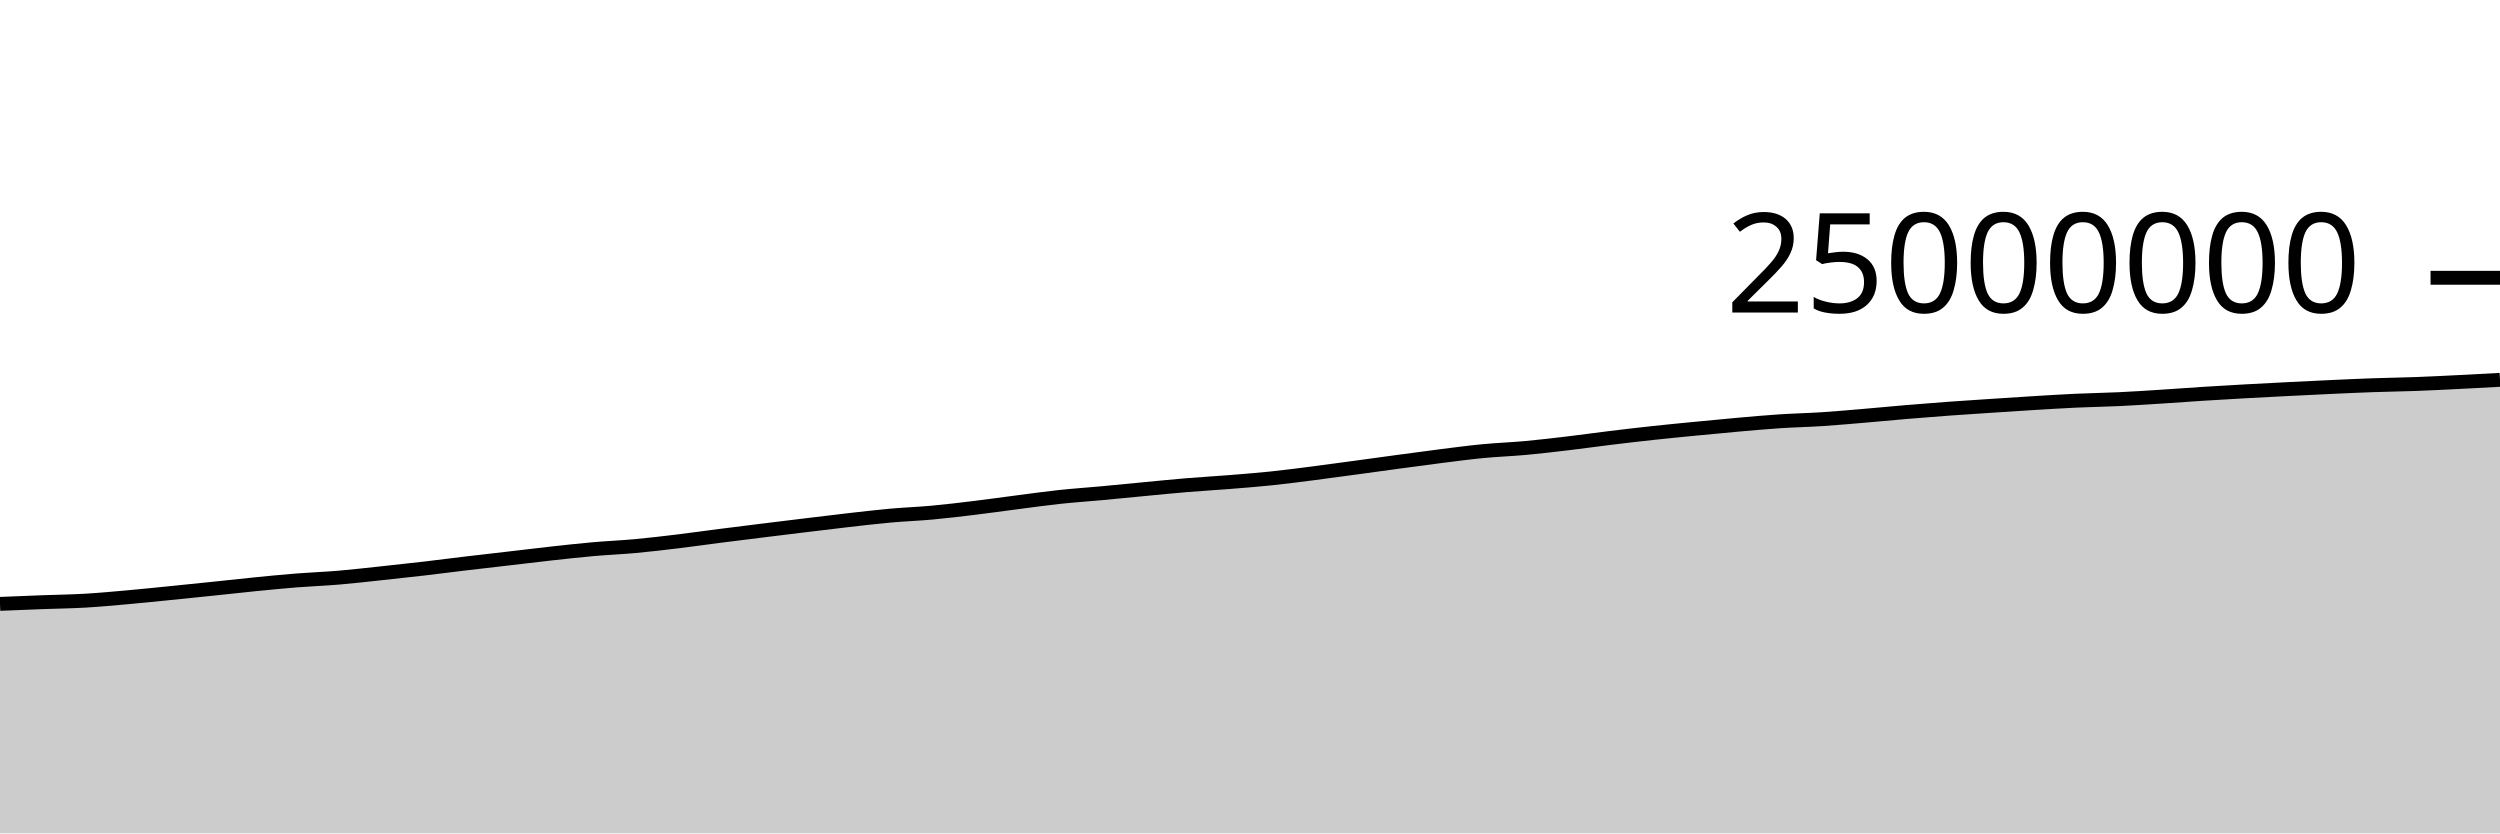
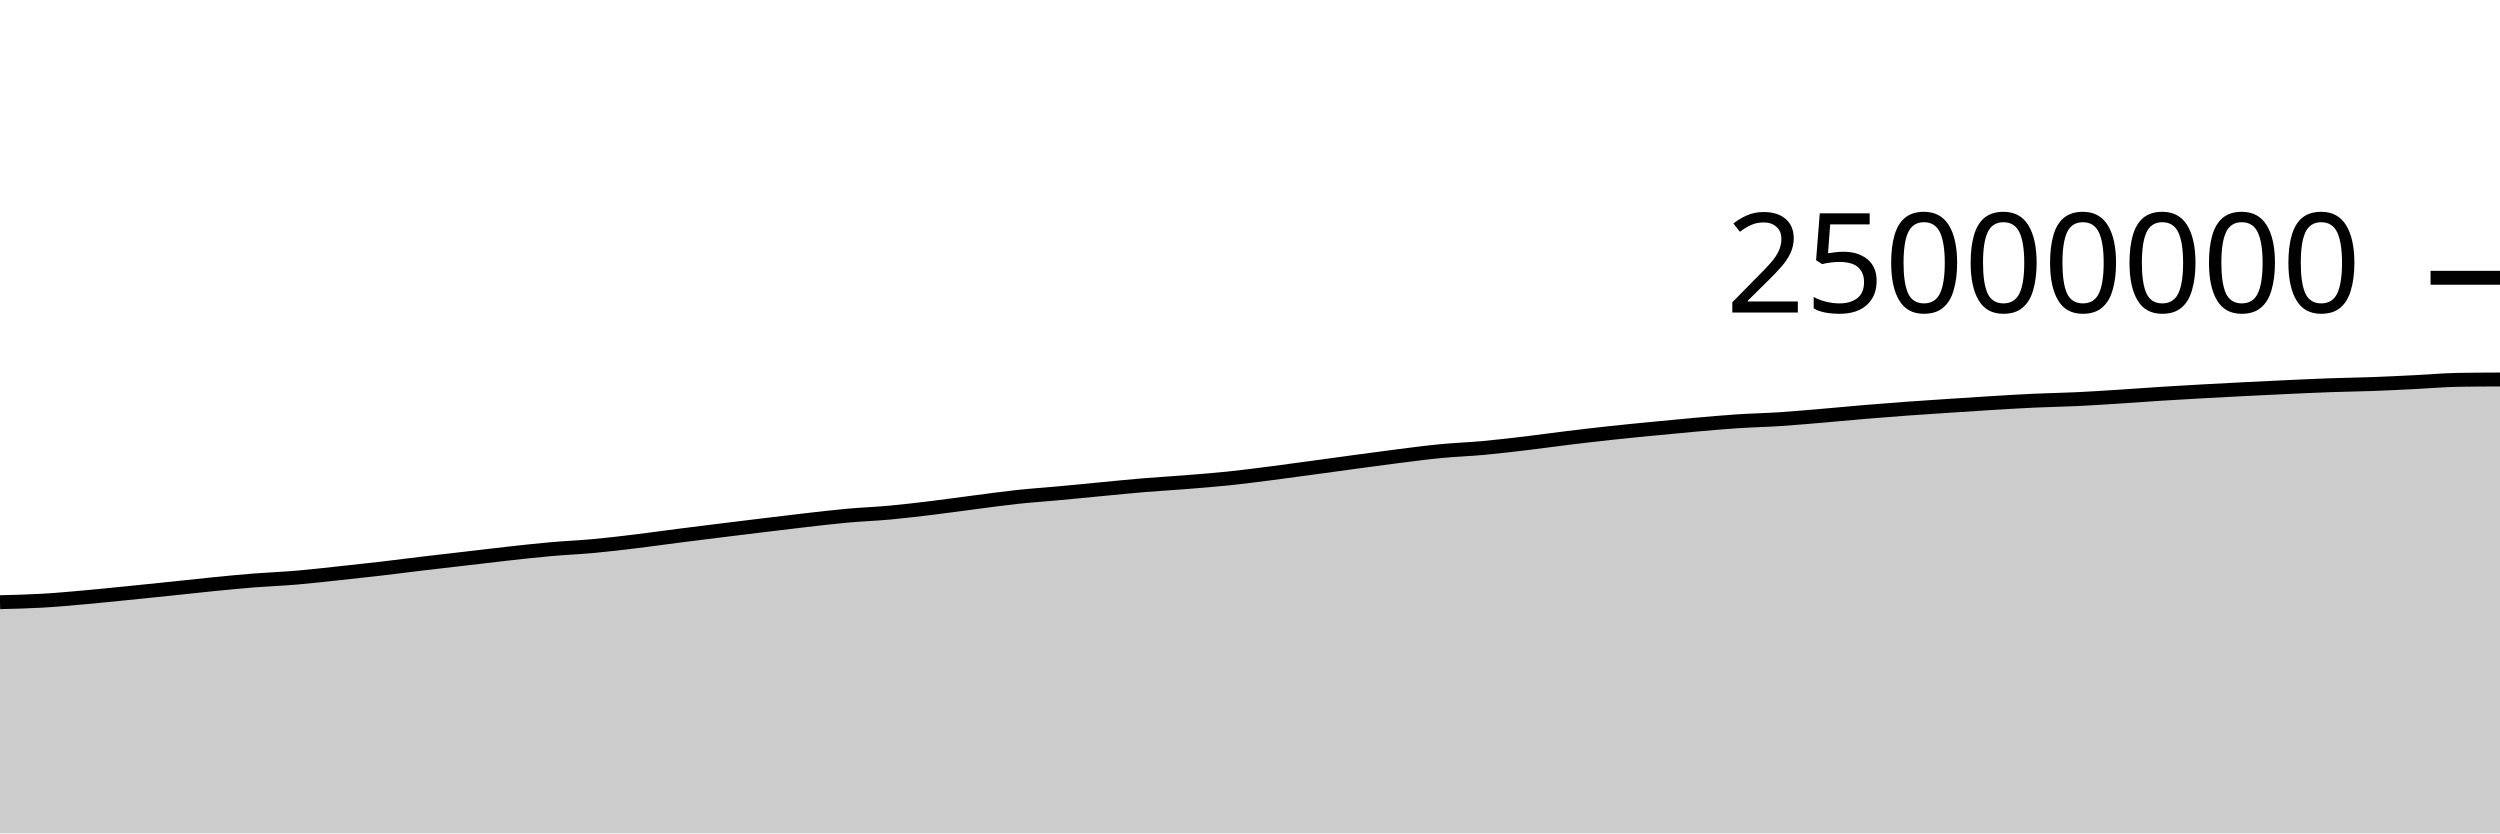
<svg xmlns="http://www.w3.org/2000/svg" viewBox="0 0 180 60">
  <g transform="translate(0,20)">
-     <path class="area" fill="rgba(0, 0, 0, 0.2)" d="M0,23.479C1.017,23.437,2.034,23.395,3.051,23.357C4.068,23.319,5.085,23.308,6.102,23.25C7.119,23.191,8.136,23.096,9.153,23.006C10.169,22.915,11.186,22.81,12.203,22.708C13.22,22.606,14.237,22.501,15.254,22.396C16.271,22.29,17.288,22.175,18.305,22.074C19.322,21.973,20.339,21.872,21.356,21.791C22.373,21.711,23.39,21.675,24.407,21.589C25.424,21.503,26.441,21.383,27.458,21.275C28.475,21.166,29.492,21.057,30.508,20.939C31.525,20.821,32.542,20.687,33.559,20.566C34.576,20.445,35.593,20.33,36.61,20.212C37.627,20.093,38.644,19.968,39.661,19.856C40.678,19.744,41.695,19.63,42.712,19.54C43.729,19.45,44.746,19.41,45.763,19.316C46.78,19.222,47.797,19.101,48.814,18.978C49.831,18.855,50.847,18.709,51.864,18.579C52.881,18.448,53.898,18.323,54.915,18.197C55.932,18.071,56.949,17.946,57.966,17.823C58.983,17.7,60,17.574,61.017,17.458C62.034,17.343,63.051,17.22,64.068,17.128C65.085,17.036,66.102,17.001,67.119,16.907C68.136,16.814,69.153,16.691,70.169,16.567C71.186,16.444,72.203,16.298,73.22,16.167C74.237,16.036,75.254,15.891,76.271,15.782C77.288,15.673,78.305,15.606,79.322,15.512C80.339,15.418,81.356,15.315,82.373,15.218C83.39,15.122,84.407,15.018,85.424,14.933C86.441,14.849,87.458,14.793,88.475,14.711C89.492,14.63,90.508,14.551,91.525,14.445C92.542,14.339,93.559,14.205,94.576,14.075C95.593,13.945,96.61,13.804,97.627,13.666C98.644,13.528,99.661,13.386,100.678,13.248C101.695,13.111,102.712,12.971,103.729,12.843C104.746,12.715,105.763,12.579,106.78,12.481C107.797,12.383,108.814,12.349,109.831,12.256C110.847,12.162,111.864,12.042,112.881,11.922C113.898,11.801,114.915,11.656,115.932,11.532C116.949,11.408,117.966,11.289,118.983,11.179C120,11.068,121.017,10.97,122.034,10.871C123.051,10.772,124.068,10.672,125.085,10.583C126.102,10.493,127.119,10.4,128.136,10.333C129.153,10.266,130.169,10.246,131.186,10.18C132.203,10.113,133.22,10.022,134.237,9.936C135.254,9.85,136.271,9.749,137.288,9.664C138.305,9.579,139.322,9.498,140.339,9.424C141.356,9.35,142.373,9.285,143.39,9.218C144.407,9.151,145.424,9.083,146.441,9.021C147.458,8.96,148.475,8.896,149.492,8.849C150.508,8.802,151.525,8.788,152.542,8.74C153.559,8.692,154.576,8.625,155.593,8.56C156.61,8.496,157.627,8.417,158.644,8.353C159.661,8.288,160.678,8.229,161.695,8.173C162.712,8.116,163.729,8.065,164.746,8.013C165.763,7.962,166.78,7.912,167.797,7.865C168.814,7.819,169.831,7.771,170.847,7.735C171.864,7.699,172.881,7.687,173.898,7.65C174.915,7.613,175.932,7.56,176.949,7.51C177.966,7.46,178.983,7.405,180,7.349L180,40C178.983,40,177.966,40,176.949,40C175.932,40,174.915,40,173.898,40C172.881,40,171.864,40,170.847,40C169.831,40,168.814,40,167.797,40C166.78,40,165.763,40,164.746,40C163.729,40,162.712,40,161.695,40C160.678,40,159.661,40,158.644,40C157.627,40,156.61,40,155.593,40C154.576,40,153.559,40,152.542,40C151.525,40,150.508,40,149.492,40C148.475,40,147.458,40,146.441,40C145.424,40,144.407,40,143.39,40C142.373,40,141.356,40,140.339,40C139.322,40,138.305,40,137.288,40C136.271,40,135.254,40,134.237,40C133.22,40,132.203,40,131.186,40C130.169,40,129.153,40,128.136,40C127.119,40,126.102,40,125.085,40C124.068,40,123.051,40,122.034,40C121.017,40,120,40,118.983,40C117.966,40,116.949,40,115.932,40C114.915,40,113.898,40,112.881,40C111.864,40,110.847,40,109.831,40C108.814,40,107.797,40,106.78,40C105.763,40,104.746,40,103.729,40C102.712,40,101.695,40,100.678,40C99.661,40,98.644,40,97.627,40C96.61,40,95.593,40,94.576,40C93.559,40,92.542,40,91.525,40C90.508,40,89.492,40,88.475,40C87.458,40,86.441,40,85.424,40C84.407,40,83.39,40,82.373,40C81.356,40,80.339,40,79.322,40C78.305,40,77.288,40,76.271,40C75.254,40,74.237,40,73.22,40C72.203,40,71.186,40,70.169,40C69.153,40,68.136,40,67.119,40C66.102,40,65.085,40,64.068,40C63.051,40,62.034,40,61.017,40C60,40,58.983,40,57.966,40C56.949,40,55.932,40,54.915,40C53.898,40,52.881,40,51.864,40C50.847,40,49.831,40,48.814,40C47.797,40,46.78,40,45.763,40C44.746,40,43.729,40,42.712,40C41.695,40,40.678,40,39.661,40C38.644,40,37.627,40,36.61,40C35.593,40,34.576,40,33.559,40C32.542,40,31.525,40,30.508,40C29.492,40,28.475,40,27.458,40C26.441,40,25.424,40,24.407,40C23.39,40,22.373,40,21.356,40C20.339,40,19.322,40,18.305,40C17.288,40,16.271,40,15.254,40C14.237,40,13.22,40,12.203,40C11.186,40,10.169,40,9.153,40C8.136,40,7.119,40,6.102,40C5.085,40,4.068,40,3.051,40C2.034,40,1.017,40,0,40Z" />
-     <path class="line" stroke="black" fill="none" d="M0,23.479C1.017,23.437,2.034,23.395,3.051,23.357C4.068,23.319,5.085,23.308,6.102,23.25C7.119,23.191,8.136,23.096,9.153,23.006C10.169,22.915,11.186,22.81,12.203,22.708C13.22,22.606,14.237,22.501,15.254,22.396C16.271,22.29,17.288,22.175,18.305,22.074C19.322,21.973,20.339,21.872,21.356,21.791C22.373,21.711,23.39,21.675,24.407,21.589C25.424,21.503,26.441,21.383,27.458,21.275C28.475,21.166,29.492,21.057,30.508,20.939C31.525,20.821,32.542,20.687,33.559,20.566C34.576,20.445,35.593,20.33,36.61,20.212C37.627,20.093,38.644,19.968,39.661,19.856C40.678,19.744,41.695,19.63,42.712,19.54C43.729,19.45,44.746,19.41,45.763,19.316C46.78,19.222,47.797,19.101,48.814,18.978C49.831,18.855,50.847,18.709,51.864,18.579C52.881,18.448,53.898,18.323,54.915,18.197C55.932,18.071,56.949,17.946,57.966,17.823C58.983,17.7,60,17.574,61.017,17.458C62.034,17.343,63.051,17.22,64.068,17.128C65.085,17.036,66.102,17.001,67.119,16.907C68.136,16.814,69.153,16.691,70.169,16.567C71.186,16.444,72.203,16.298,73.22,16.167C74.237,16.036,75.254,15.891,76.271,15.782C77.288,15.673,78.305,15.606,79.322,15.512C80.339,15.418,81.356,15.315,82.373,15.218C83.39,15.122,84.407,15.018,85.424,14.933C86.441,14.849,87.458,14.793,88.475,14.711C89.492,14.63,90.508,14.551,91.525,14.445C92.542,14.339,93.559,14.205,94.576,14.075C95.593,13.945,96.61,13.804,97.627,13.666C98.644,13.528,99.661,13.386,100.678,13.248C101.695,13.111,102.712,12.971,103.729,12.843C104.746,12.715,105.763,12.579,106.78,12.481C107.797,12.383,108.814,12.349,109.831,12.256C110.847,12.162,111.864,12.042,112.881,11.922C113.898,11.801,114.915,11.656,115.932,11.532C116.949,11.408,117.966,11.289,118.983,11.179C120,11.068,121.017,10.97,122.034,10.871C123.051,10.772,124.068,10.672,125.085,10.583C126.102,10.493,127.119,10.4,128.136,10.333C129.153,10.266,130.169,10.246,131.186,10.18C132.203,10.113,133.22,10.022,134.237,9.936C135.254,9.85,136.271,9.749,137.288,9.664C138.305,9.579,139.322,9.498,140.339,9.424C141.356,9.35,142.373,9.285,143.39,9.218C144.407,9.151,145.424,9.083,146.441,9.021C147.458,8.96,148.475,8.896,149.492,8.849C150.508,8.802,151.525,8.788,152.542,8.74C153.559,8.692,154.576,8.625,155.593,8.56C156.61,8.496,157.627,8.417,158.644,8.353C159.661,8.288,160.678,8.229,161.695,8.173C162.712,8.116,163.729,8.065,164.746,8.013C165.763,7.962,166.78,7.912,167.797,7.865C168.814,7.819,169.831,7.771,170.847,7.735C171.864,7.699,172.881,7.687,173.898,7.65C174.915,7.613,175.932,7.56,176.949,7.51C177.966,7.46,178.983,7.405,180,7.349" />
+     <path class="area" fill="rgba(0, 0, 0, 0.2)" d="M0,23.357C1.017,23.333,2.034,23.308,3.051,23.25C4.068,23.191,5.085,23.096,6.102,23.006C7.119,22.915,8.136,22.81,9.153,22.708C10.169,22.606,11.186,22.501,12.203,22.396C13.22,22.29,14.237,22.175,15.254,22.074C16.271,21.973,17.288,21.872,18.305,21.791C19.322,21.711,20.339,21.675,21.356,21.589C22.373,21.503,23.39,21.383,24.407,21.275C25.424,21.166,26.441,21.057,27.458,20.939C28.475,20.821,29.492,20.687,30.508,20.566C31.525,20.445,32.542,20.33,33.559,20.212C34.576,20.093,35.593,19.968,36.61,19.856C37.627,19.744,38.644,19.63,39.661,19.54C40.678,19.45,41.695,19.41,42.712,19.316C43.729,19.223,44.746,19.101,45.763,18.978C46.78,18.855,47.797,18.709,48.814,18.579C49.831,18.448,50.847,18.323,51.864,18.197C52.881,18.071,53.898,17.946,54.915,17.823C55.932,17.7,56.949,17.574,57.966,17.458C58.983,17.343,60,17.22,61.017,17.128C62.034,17.036,63.051,17.001,64.068,16.907C65.085,16.814,66.102,16.691,67.119,16.567C68.136,16.444,69.153,16.298,70.169,16.167C71.186,16.036,72.203,15.891,73.22,15.782C74.237,15.673,75.254,15.606,76.271,15.512C77.288,15.418,78.305,15.315,79.322,15.218C80.339,15.122,81.356,15.018,82.373,14.933C83.39,14.849,84.407,14.793,85.424,14.711C86.441,14.63,87.458,14.551,88.475,14.445C89.492,14.339,90.508,14.205,91.525,14.075C92.542,13.945,93.559,13.804,94.576,13.666C95.593,13.528,96.61,13.386,97.627,13.248C98.644,13.111,99.661,12.971,100.678,12.843C101.695,12.715,102.712,12.579,103.729,12.481C104.746,12.383,105.763,12.349,106.78,12.256C107.797,12.162,108.814,12.042,109.831,11.922C110.847,11.801,111.864,11.656,112.881,11.532C113.898,11.408,114.915,11.289,115.932,11.179C116.949,11.069,117.966,10.97,118.983,10.871C120,10.772,121.017,10.672,122.034,10.583C123.051,10.493,124.068,10.4,125.085,10.333C126.102,10.266,127.119,10.246,128.136,10.18C129.153,10.113,130.169,10.022,131.186,9.936C132.203,9.85,133.22,9.749,134.237,9.664C135.254,9.579,136.271,9.498,137.288,9.424C138.305,9.35,139.322,9.285,140.339,9.218C141.356,9.151,142.373,9.083,143.39,9.021C144.407,8.96,145.424,8.896,146.441,8.849C147.458,8.802,148.475,8.788,149.492,8.74C150.508,8.692,151.525,8.625,152.542,8.56C153.559,8.496,154.576,8.417,155.593,8.353C156.61,8.288,157.627,8.229,158.644,8.173C159.661,8.116,160.678,8.065,161.695,8.013C162.712,7.962,163.729,7.912,164.746,7.865C165.763,7.819,166.78,7.771,167.797,7.735C168.814,7.699,169.831,7.687,170.847,7.65C171.864,7.613,172.881,7.56,173.898,7.51C174.915,7.46,175.932,7.367,176.949,7.349C177.966,7.332,178.983,7.327,180,7.323L180,40C178.983,40,177.966,40,176.949,40C175.932,40,174.915,40,173.898,40C172.881,40,171.864,40,170.847,40C169.831,40,168.814,40,167.797,40C166.78,40,165.763,40,164.746,40C163.729,40,162.712,40,161.695,40C160.678,40,159.661,40,158.644,40C157.627,40,156.61,40,155.593,40C154.576,40,153.559,40,152.542,40C151.525,40,150.508,40,149.492,40C148.475,40,147.458,40,146.441,40C145.424,40,144.407,40,143.39,40C142.373,40,141.356,40,140.339,40C139.322,40,138.305,40,137.288,40C136.271,40,135.254,40,134.237,40C133.22,40,132.203,40,131.186,40C130.169,40,129.153,40,128.136,40C127.119,40,126.102,40,125.085,40C124.068,40,123.051,40,122.034,40C121.017,40,120,40,118.983,40C117.966,40,116.949,40,115.932,40C114.915,40,113.898,40,112.881,40C111.864,40,110.847,40,109.831,40C108.814,40,107.797,40,106.78,40C105.763,40,104.746,40,103.729,40C102.712,40,101.695,40,100.678,40C99.661,40,98.644,40,97.627,40C96.61,40,95.593,40,94.576,40C93.559,40,92.542,40,91.525,40C90.508,40,89.492,40,88.475,40C87.458,40,86.441,40,85.424,40C84.407,40,83.39,40,82.373,40C81.356,40,80.339,40,79.322,40C78.305,40,77.288,40,76.271,40C75.254,40,74.237,40,73.22,40C72.203,40,71.186,40,70.169,40C69.153,40,68.136,40,67.119,40C66.102,40,65.085,40,64.068,40C63.051,40,62.034,40,61.017,40C60,40,58.983,40,57.966,40C56.949,40,55.932,40,54.915,40C53.898,40,52.881,40,51.864,40C50.847,40,49.831,40,48.814,40C47.797,40,46.78,40,45.763,40C44.746,40,43.729,40,42.712,40C41.695,40,40.678,40,39.661,40C38.644,40,37.627,40,36.61,40C35.593,40,34.576,40,33.559,40C32.542,40,31.525,40,30.508,40C29.492,40,28.475,40,27.458,40C26.441,40,25.424,40,24.407,40C23.39,40,22.373,40,21.356,40C20.339,40,19.322,40,18.305,40C17.288,40,16.271,40,15.254,40C14.237,40,13.22,40,12.203,40C11.186,40,10.169,40,9.153,40C8.136,40,7.119,40,6.102,40C5.085,40,4.068,40,3.051,40C2.034,40,1.017,40,0,40Z" />
+     <path class="line" stroke="black" fill="none" d="M0,23.357C1.017,23.333,2.034,23.308,3.051,23.25C4.068,23.191,5.085,23.096,6.102,23.006C7.119,22.915,8.136,22.81,9.153,22.708C10.169,22.606,11.186,22.501,12.203,22.396C13.22,22.29,14.237,22.175,15.254,22.074C16.271,21.973,17.288,21.872,18.305,21.791C19.322,21.711,20.339,21.675,21.356,21.589C22.373,21.503,23.39,21.383,24.407,21.275C25.424,21.166,26.441,21.057,27.458,20.939C28.475,20.821,29.492,20.687,30.508,20.566C31.525,20.445,32.542,20.33,33.559,20.212C34.576,20.093,35.593,19.968,36.61,19.856C37.627,19.744,38.644,19.63,39.661,19.54C40.678,19.45,41.695,19.41,42.712,19.316C43.729,19.223,44.746,19.101,45.763,18.978C46.78,18.855,47.797,18.709,48.814,18.579C49.831,18.448,50.847,18.323,51.864,18.197C52.881,18.071,53.898,17.946,54.915,17.823C55.932,17.7,56.949,17.574,57.966,17.458C58.983,17.343,60,17.22,61.017,17.128C62.034,17.036,63.051,17.001,64.068,16.907C65.085,16.814,66.102,16.691,67.119,16.567C68.136,16.444,69.153,16.298,70.169,16.167C71.186,16.036,72.203,15.891,73.22,15.782C74.237,15.673,75.254,15.606,76.271,15.512C77.288,15.418,78.305,15.315,79.322,15.218C80.339,15.122,81.356,15.018,82.373,14.933C83.39,14.849,84.407,14.793,85.424,14.711C86.441,14.63,87.458,14.551,88.475,14.445C89.492,14.339,90.508,14.205,91.525,14.075C92.542,13.945,93.559,13.804,94.576,13.666C95.593,13.528,96.61,13.386,97.627,13.248C98.644,13.111,99.661,12.971,100.678,12.843C101.695,12.715,102.712,12.579,103.729,12.481C104.746,12.383,105.763,12.349,106.78,12.256C107.797,12.162,108.814,12.042,109.831,11.922C110.847,11.801,111.864,11.656,112.881,11.532C113.898,11.408,114.915,11.289,115.932,11.179C116.949,11.069,117.966,10.97,118.983,10.871C120,10.772,121.017,10.672,122.034,10.583C123.051,10.493,124.068,10.4,125.085,10.333C126.102,10.266,127.119,10.246,128.136,10.18C129.153,10.113,130.169,10.022,131.186,9.936C132.203,9.85,133.22,9.749,134.237,9.664C135.254,9.579,136.271,9.498,137.288,9.424C138.305,9.35,139.322,9.285,140.339,9.218C141.356,9.151,142.373,9.083,143.39,9.021C144.407,8.96,145.424,8.896,146.441,8.849C147.458,8.802,148.475,8.788,149.492,8.74C150.508,8.692,151.525,8.625,152.542,8.56C153.559,8.496,154.576,8.417,155.593,8.353C156.61,8.288,157.627,8.229,158.644,8.173C159.661,8.116,160.678,8.065,161.695,8.013C162.712,7.962,163.729,7.912,164.746,7.865C165.763,7.819,166.78,7.771,167.797,7.735C168.814,7.699,169.831,7.687,170.847,7.65C171.864,7.613,172.881,7.56,173.898,7.51C174.915,7.46,175.932,7.367,176.949,7.349C177.966,7.332,178.983,7.327,180,7.323" />
    <path class="axis-ceiling" stroke-width="1" stroke="black" fill="none" d="M175,0L180,0" />
    <text class="axis-ceiling-label" font-family="sans-serif" text-anchor="end" font-size="10px" x="170" y="2.5">25000000</text>
  </g>
</svg>
